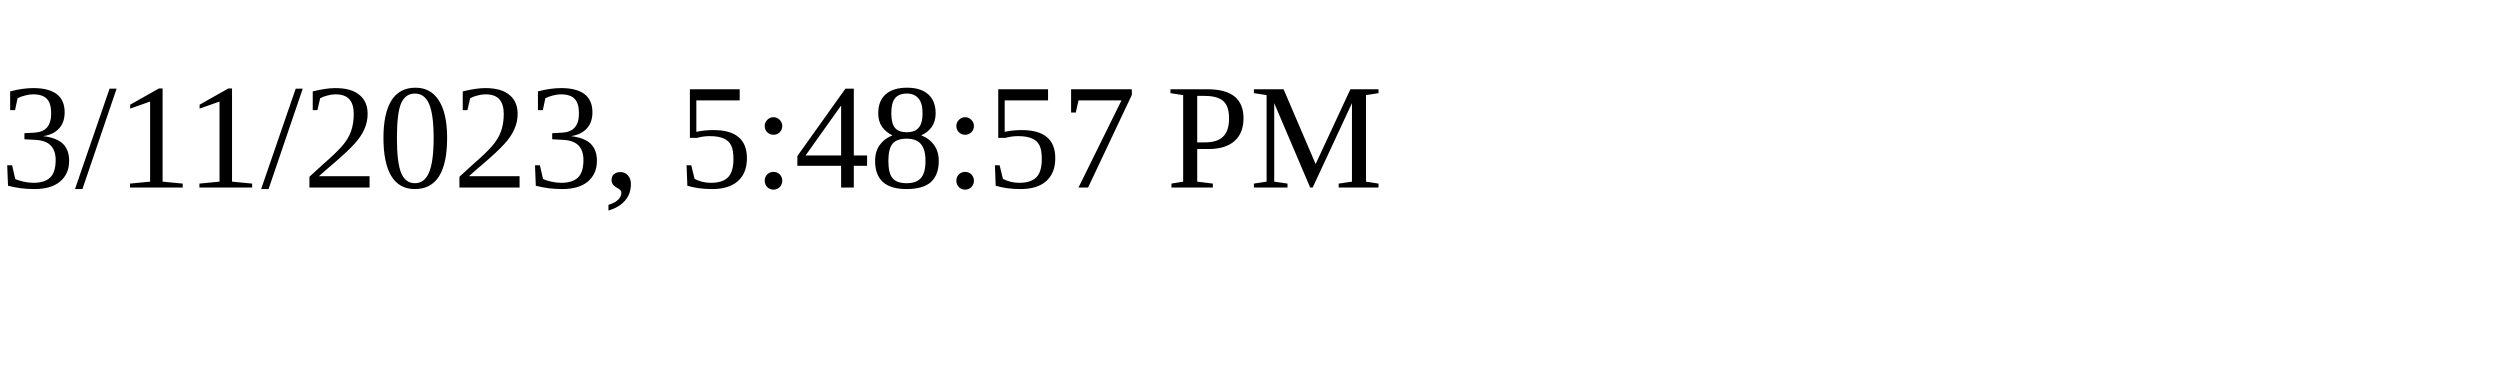
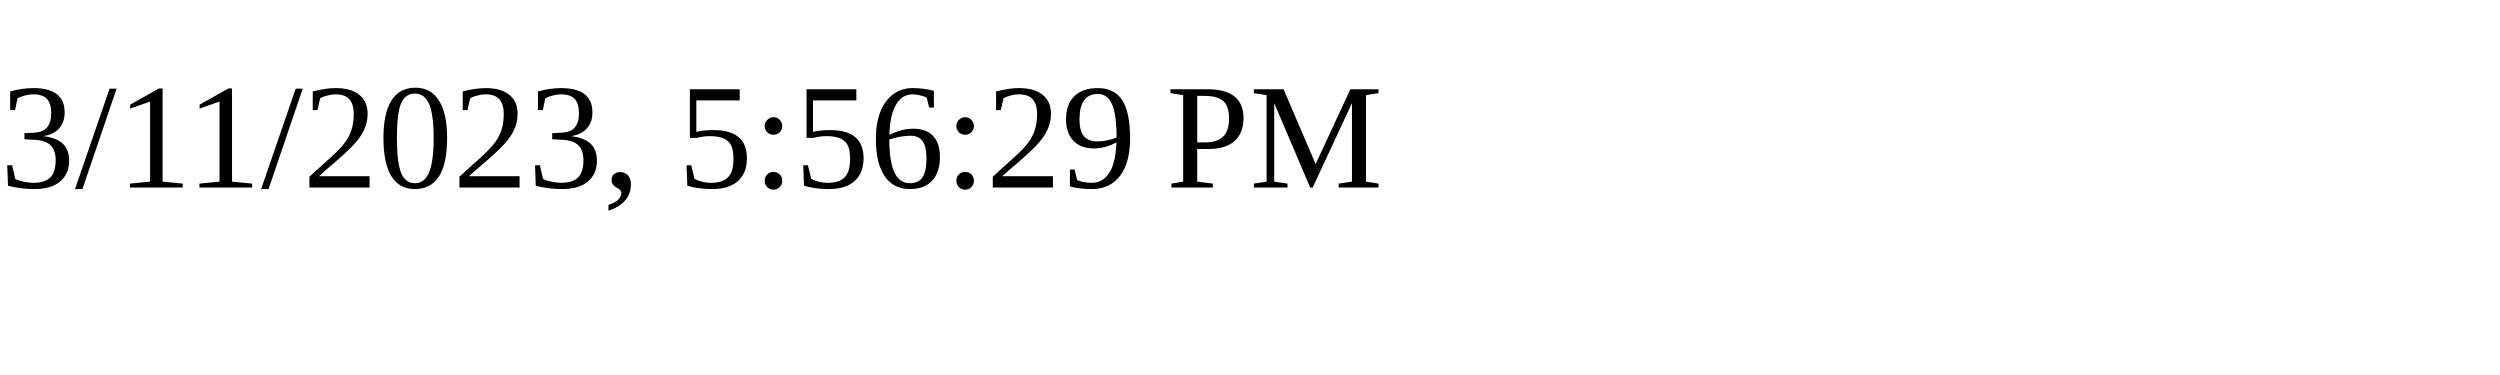
<svg xmlns="http://www.w3.org/2000/svg" height="30" width="200">
-   <text x="0" y="15">3/11/2023, 5:48:57 PM</text>
+   <text x="0" y="15">3/11/2023, 5:56:29 PM</text>
</svg>
